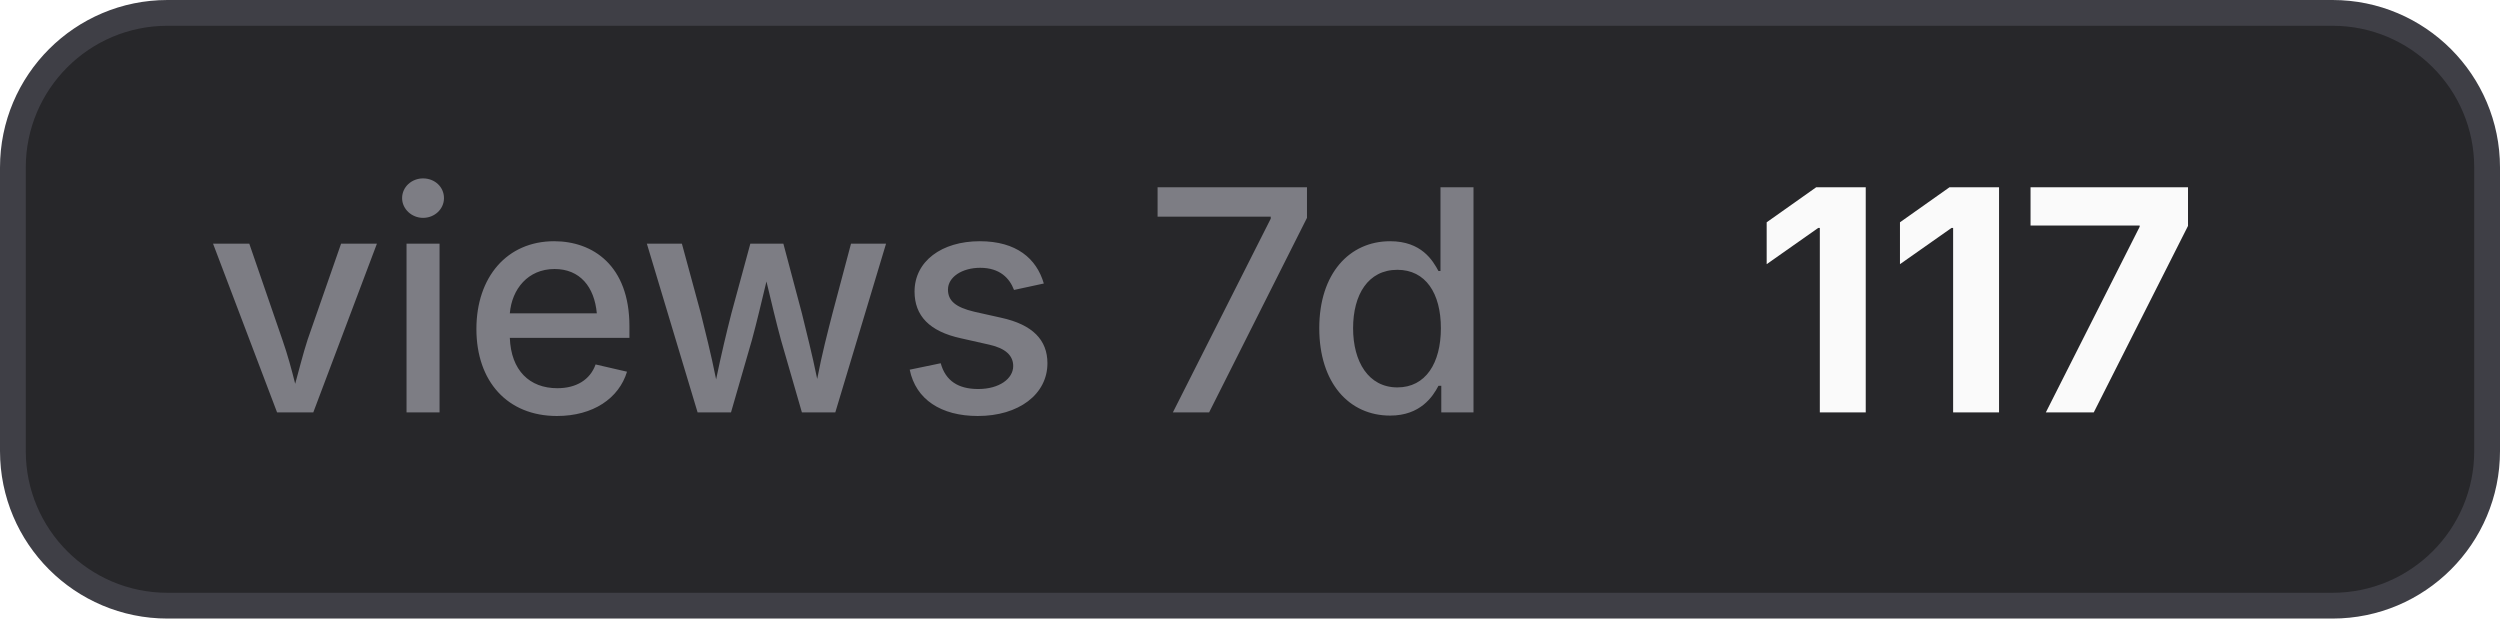
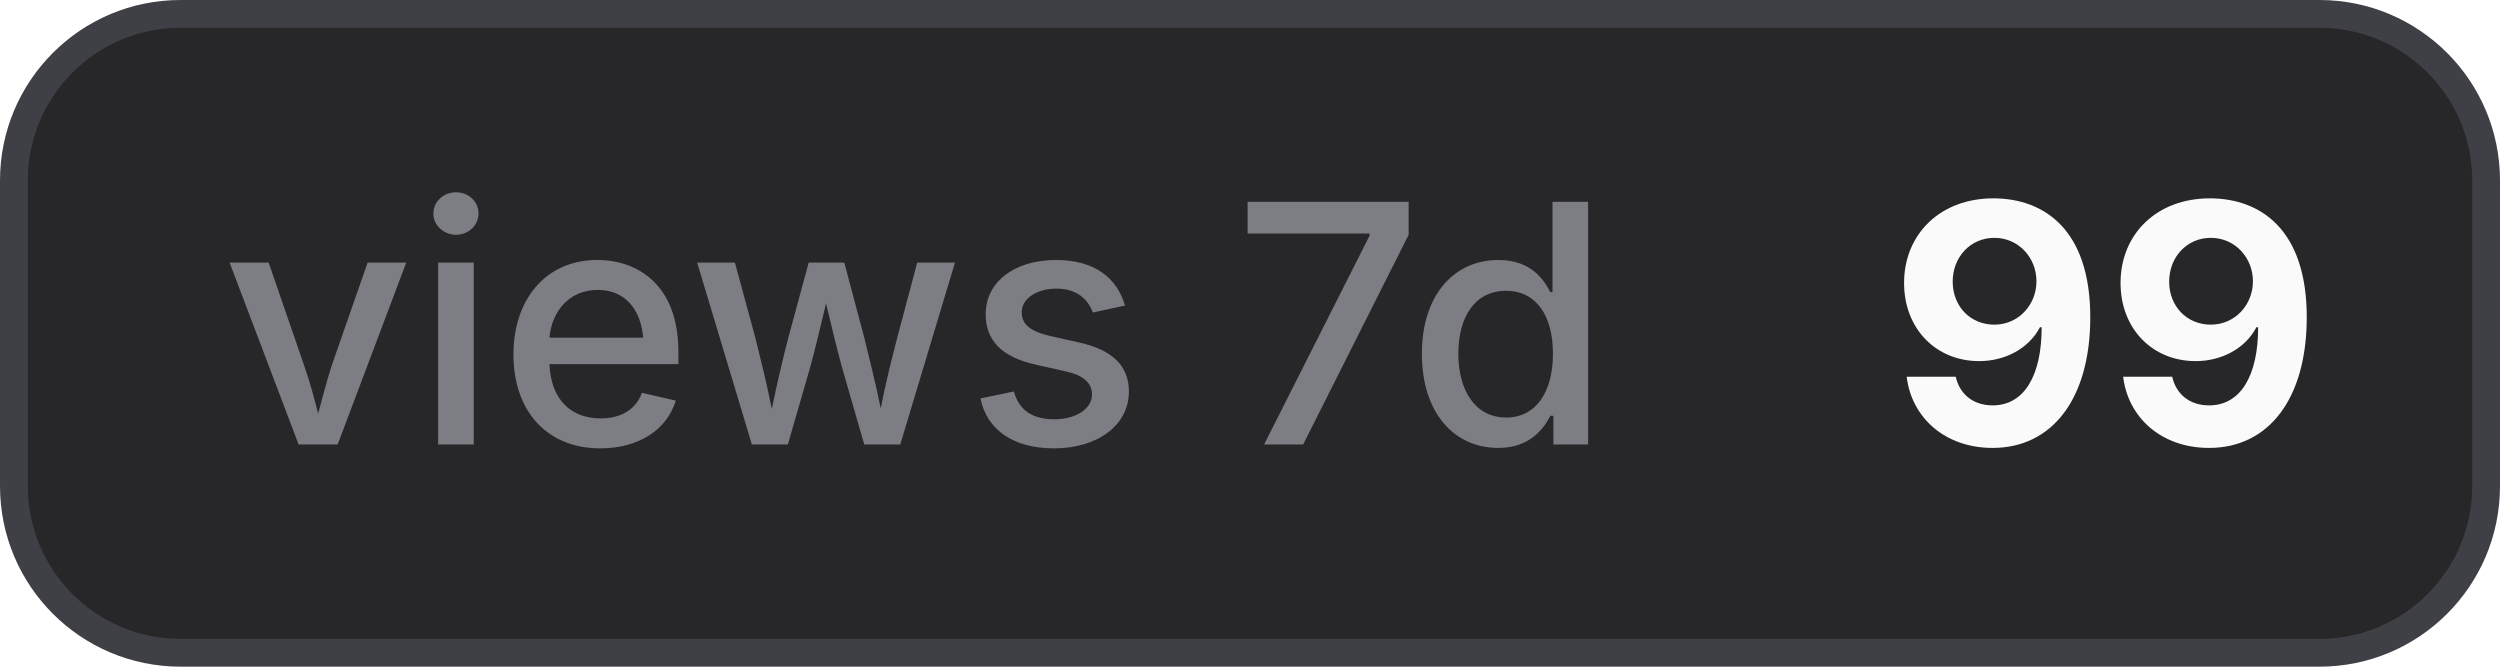
- <svg xmlns="http://www.w3.org/2000/svg" width="97" height="24" viewBox="0 0 97 24" role="img" aria-label="views 7d: 117">
+ <svg xmlns="http://www.w3.org/2000/svg" width="90" height="24" viewBox="0 0 90 24" role="img" aria-label="views 7d: 99">
  <style>
    .bg { fill: #27272a; stroke: #3f3f46; }
    .border { stroke: #3f3f46; }
    .label { fill: #a1a1aa; fill-opacity: 0.7; }
    .value { fill: #fafafa; }
    .icon { color: #fafafa; }
    @media (prefers-color-scheme: light) {
      .bg { fill: #f4f4f5; stroke: #d4d4d8; }
      .border { stroke: #d4d4d8; }
      .label { fill: #71717a; }
      .value { fill: #18181b; }
      .icon { color: #18181b; }
    }
  </style>
-   <rect class="bg" x="0.5" y="0.5" width="96" height="23" rx="6" stroke-width="1" />
+   <rect class="bg" x="0.5" y="0.5" width="89" height="23" rx="6" stroke-width="1" />
  <text class="label" x="8" y="16" font-family="Inter,ui-sans-serif,system-ui,-apple-system,BlinkMacSystemFont,Segoe UI,sans-serif" font-size="12" font-weight="500">views 7d</text>
-   <text class="value" x="68" y="16" font-family="Inter,ui-sans-serif,system-ui,-apple-system,BlinkMacSystemFont,Segoe UI,sans-serif" font-size="12" font-weight="700">117</text>
+   <text class="value" x="68" y="16" font-family="Inter,ui-sans-serif,system-ui,-apple-system,BlinkMacSystemFont,Segoe UI,sans-serif" font-size="12" font-weight="700">99</text>
</svg>
